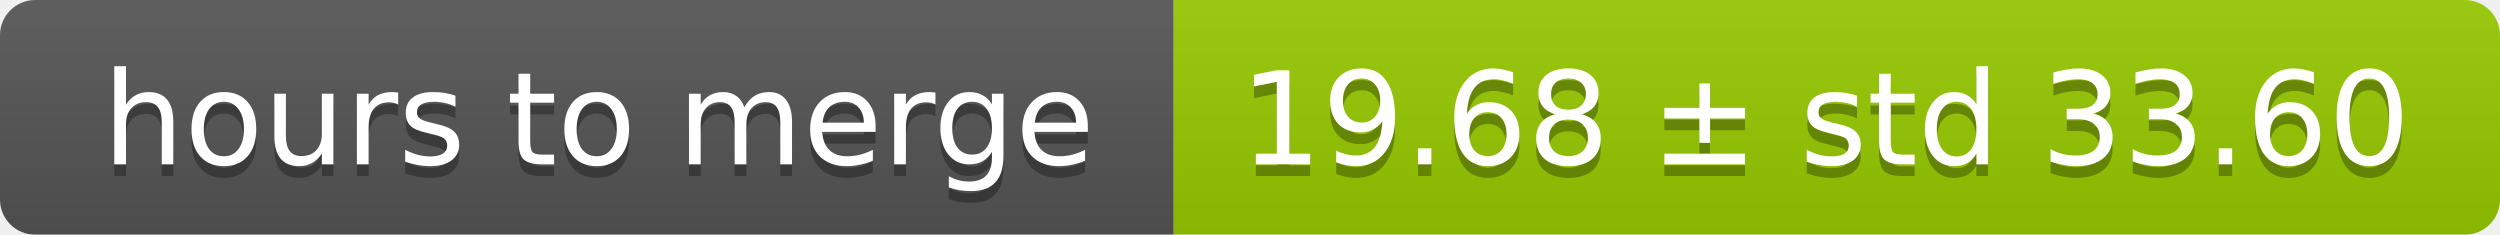
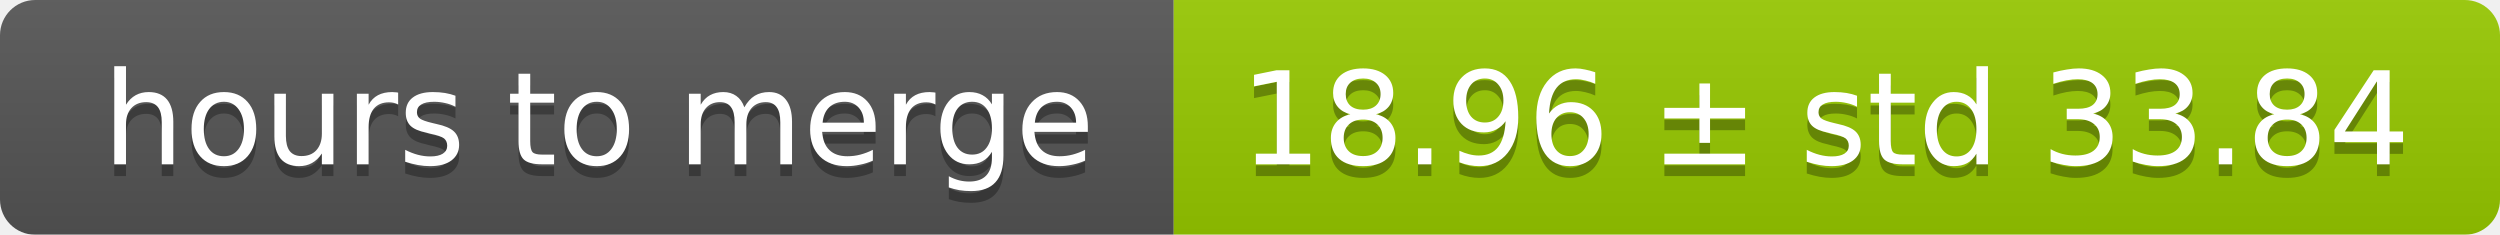
<svg xmlns="http://www.w3.org/2000/svg" width="213" height="20">
  <linearGradient id="smooth" x2="0" y2="100%">
    <stop offset="0" stop-color="#bbb" stop-opacity=".1" />
    <stop offset="1" stop-opacity=".1" />
  </linearGradient>
  <mask id="round">
    <rect width="213" height="20" rx="3" fill="#fff" />
  </mask>
  <g mask="url(#round)">
    <rect width="100" height="20" fill="#555" />
    <rect x="100" width="113" height="20" fill="#97ca00" />
    <rect width="213" height="20" fill="url(#smooth)" />
  </g>
  <g fill="#fff" text-anchor="middle" font-family="DejaVu Sans,Verdana,Geneva,sans-serif" font-size="11">
    <text x="51" y="15" fill="#010101" fill-opacity=".3">hours to merge</text>
    <text x="51" y="14">hours to merge</text>
-     <text x="155.5" y="15" fill="#010101" fill-opacity=".3">19.68 ± std 33.60</text>
-     <text x="155.5" y="14">19.68 ± std 33.60</text>
+     <text x="155.5" y="15" fill="#010101" fill-opacity=".3">18.96 ± std 33.84</text>
+     <text x="155.5" y="14">18.96 ± std 33.84</text>
  </g>
</svg>
